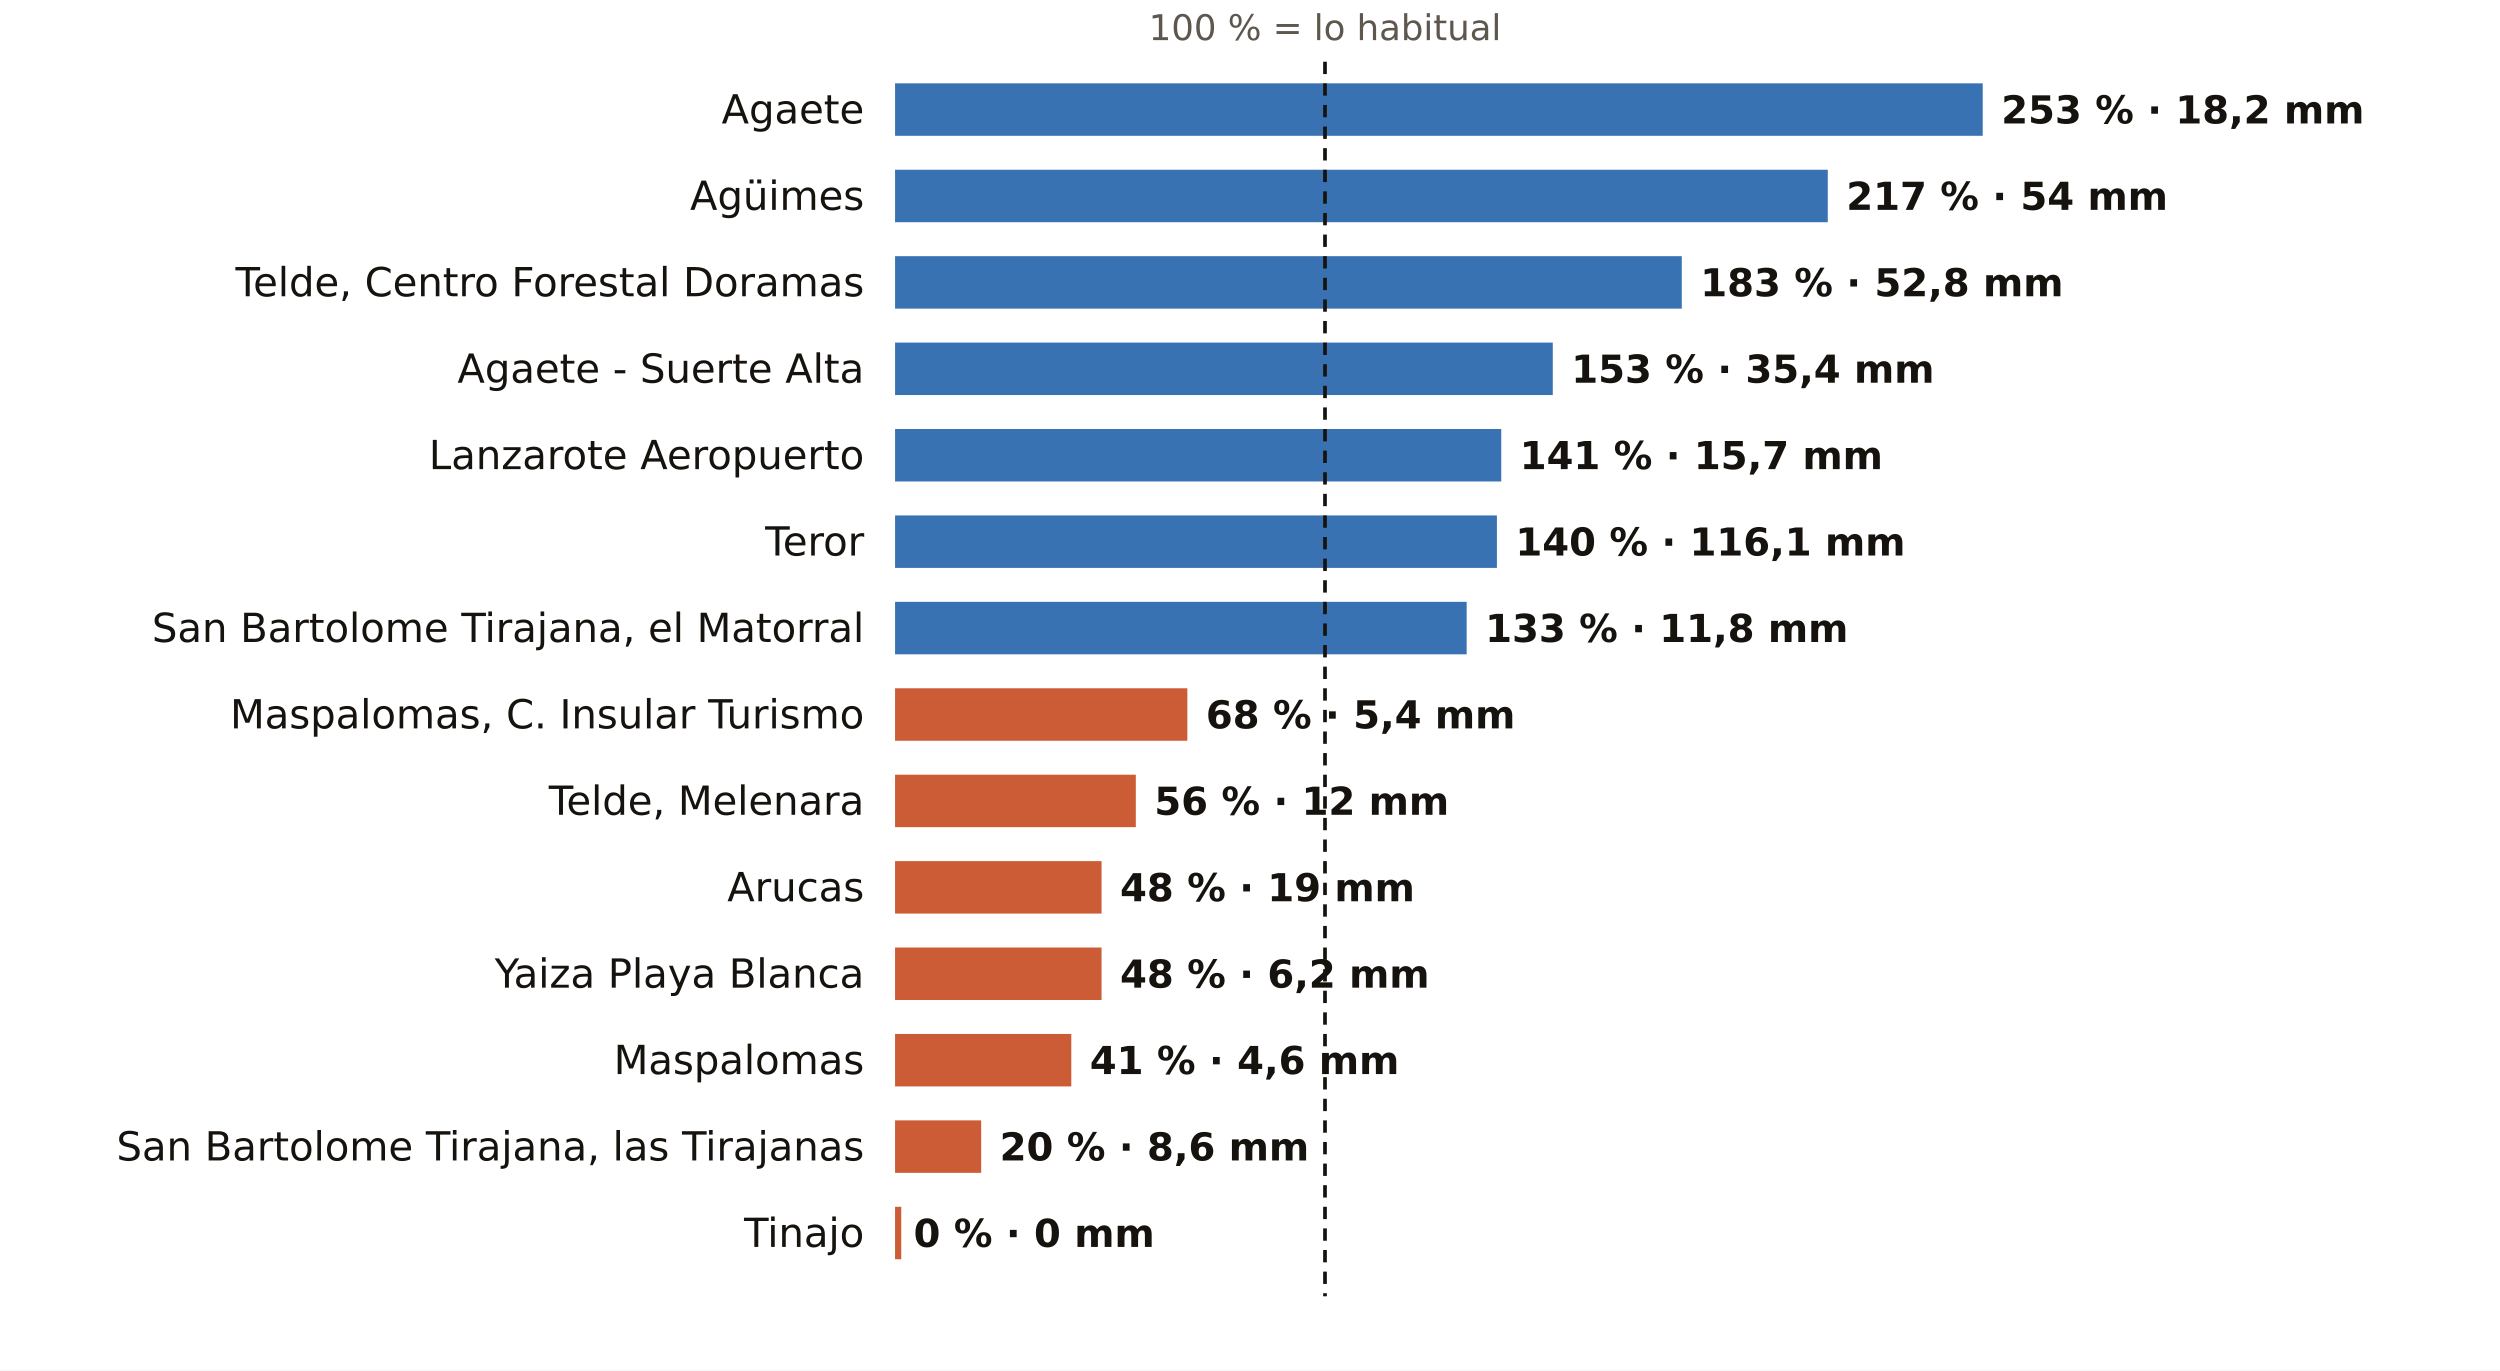
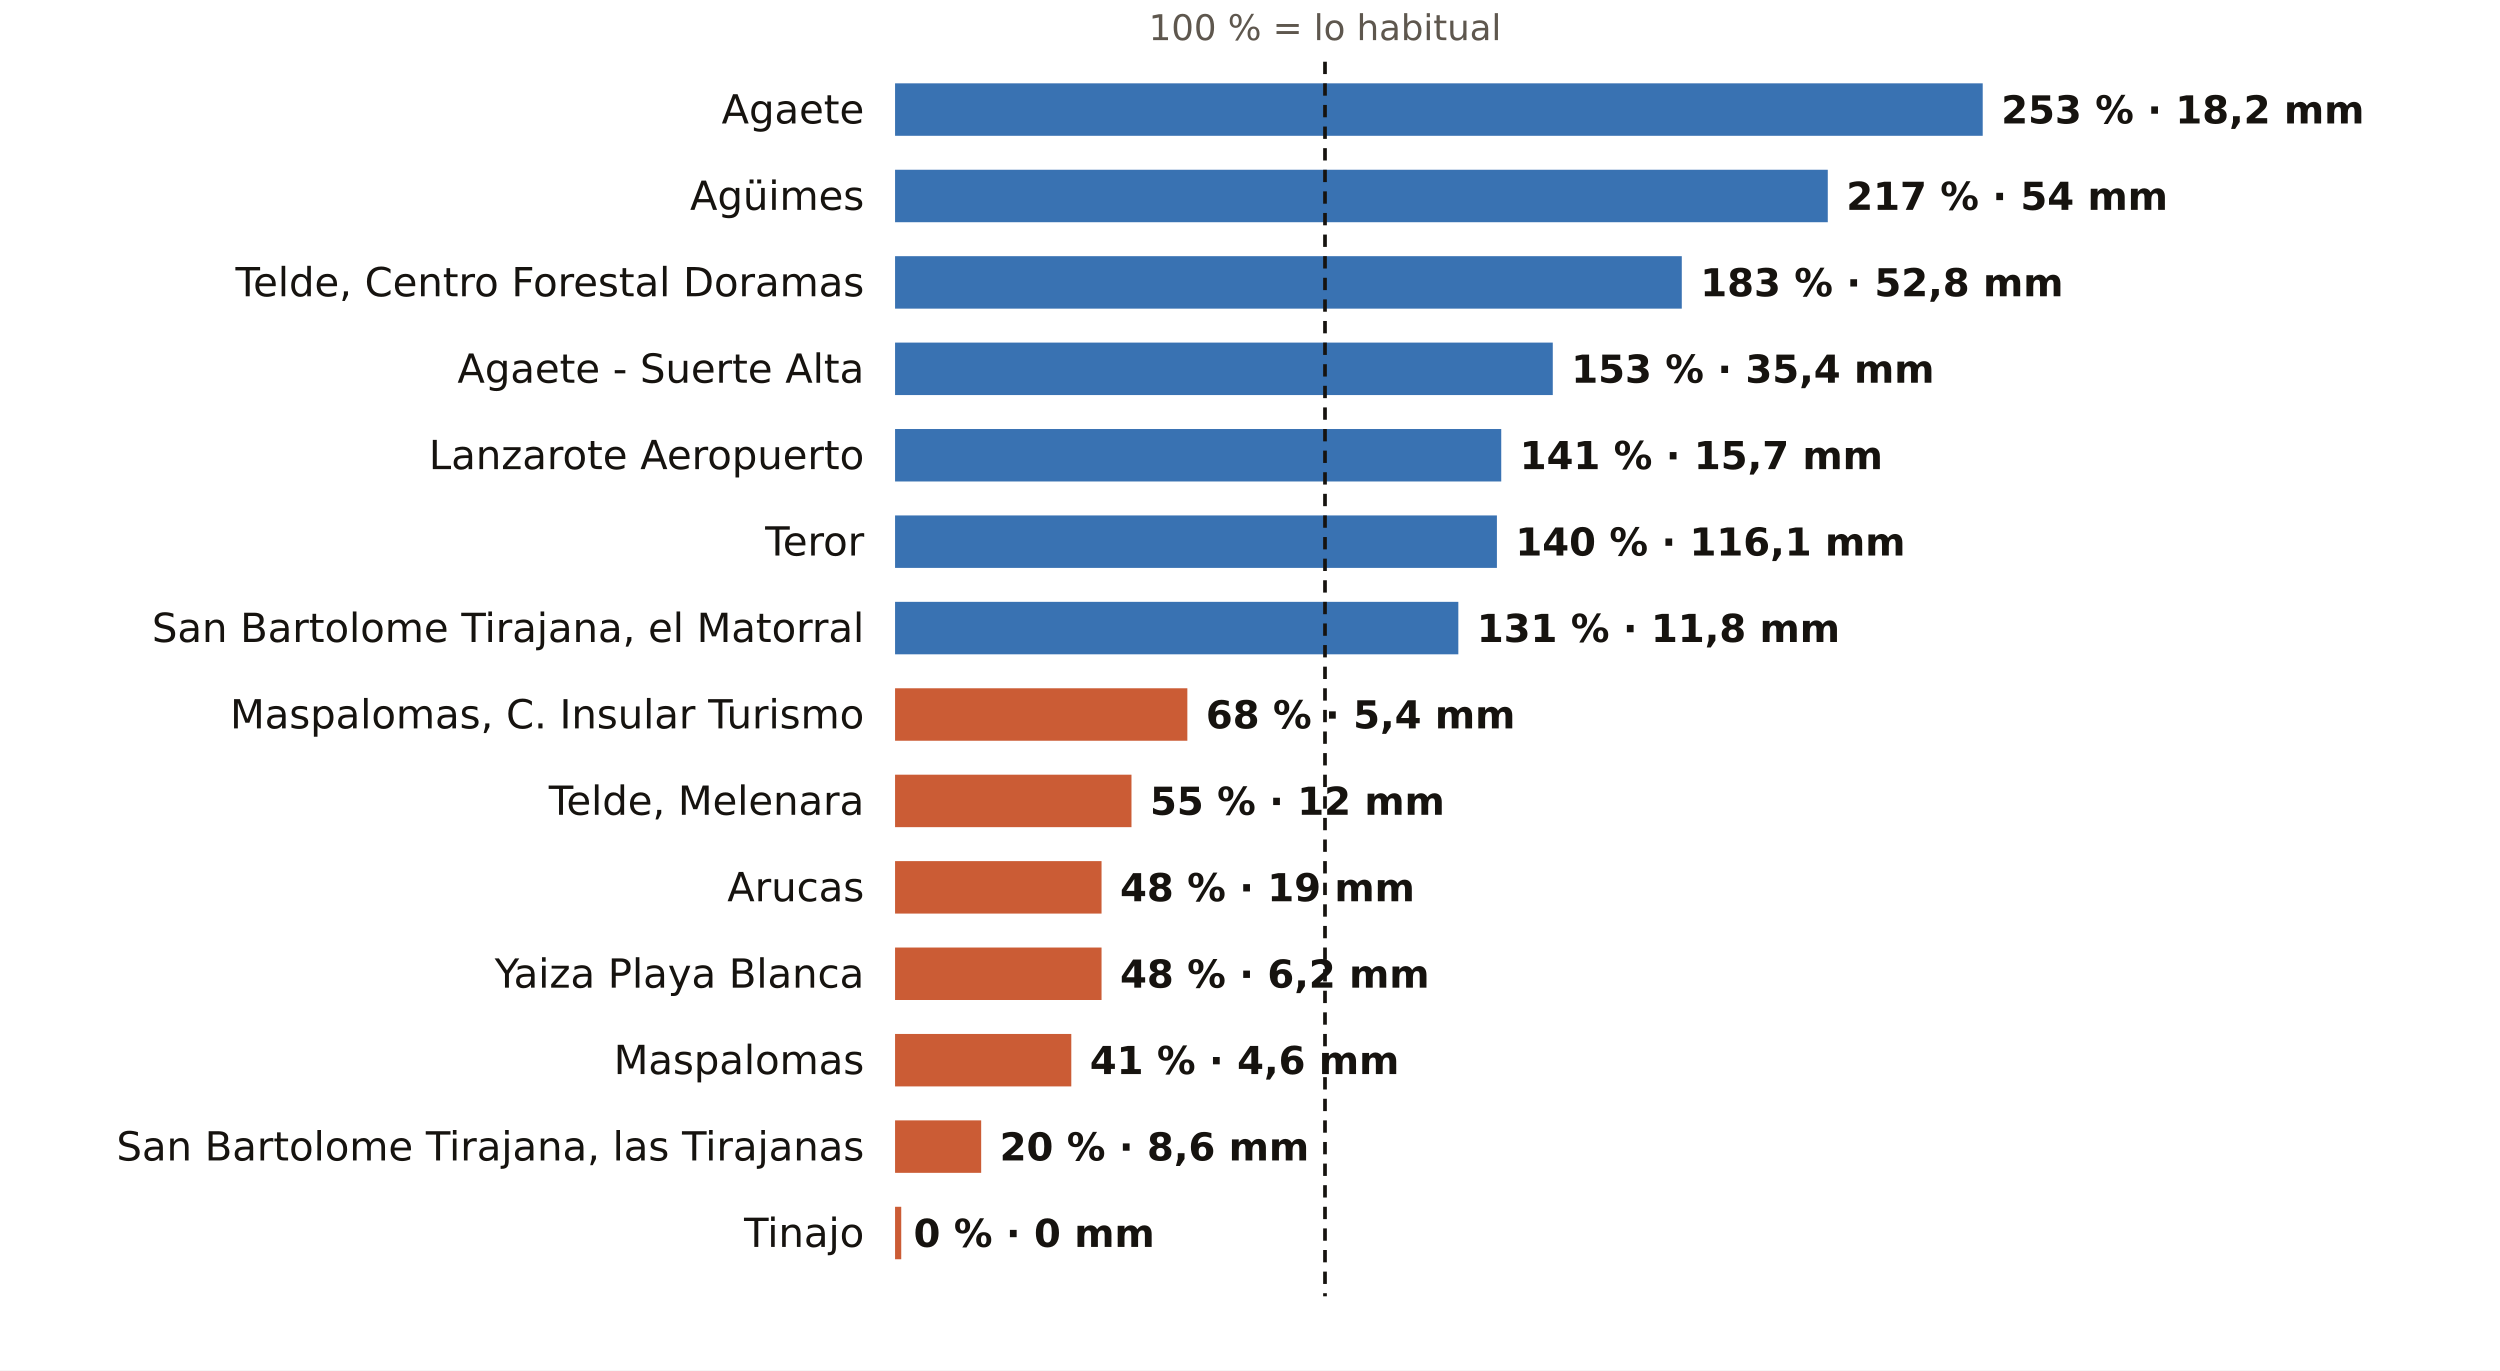
<svg xmlns="http://www.w3.org/2000/svg" viewBox="0 0 810 444" width="810" height="444" role="img" aria-label="El otoño en los pluviómetros de AEMET de Las Palmas: % de lo habitual">
  <rect width="810" height="444" fill="#FFFFFF" />
  <text x="429.3" y="13.0" font-size="11.5" fill="#5E574E" text-anchor="middle" font-weight="400" font-family="Public Sans, DejaVu Sans, Arial, sans-serif">100 % = lo habitual</text>
  <text x="280.0" y="40.0" font-size="13" fill="#16130F" text-anchor="end" font-weight="500" font-family="Public Sans, DejaVu Sans, Arial, sans-serif">Agaete</text>
  <rect x="290" y="27" width="352.4" height="17" fill="#1F5FA8" opacity="0.88" />
  <text x="648.4" y="40.0" font-size="12.5" fill="#16130F" text-anchor="start" font-weight="600" font-family="Public Sans, DejaVu Sans, Arial, sans-serif">253 % · 18,2 mm</text>
  <text x="280.0" y="68.0" font-size="13" fill="#16130F" text-anchor="end" font-weight="500" font-family="Public Sans, DejaVu Sans, Arial, sans-serif">Agüimes</text>
  <rect x="290" y="55" width="302.2" height="17" fill="#1F5FA8" opacity="0.88" />
  <text x="598.2" y="68.0" font-size="12.5" fill="#16130F" text-anchor="start" font-weight="600" font-family="Public Sans, DejaVu Sans, Arial, sans-serif">217 % · 54 mm</text>
  <text x="280.0" y="96.0" font-size="13" fill="#16130F" text-anchor="end" font-weight="500" font-family="Public Sans, DejaVu Sans, Arial, sans-serif">Telde, Centro Forestal Doramas</text>
  <rect x="290" y="83" width="254.9" height="17" fill="#1F5FA8" opacity="0.88" />
  <text x="550.9" y="96.0" font-size="12.5" fill="#16130F" text-anchor="start" font-weight="600" font-family="Public Sans, DejaVu Sans, Arial, sans-serif">183 % · 52,8 mm</text>
  <text x="280.0" y="124.0" font-size="13" fill="#16130F" text-anchor="end" font-weight="500" font-family="Public Sans, DejaVu Sans, Arial, sans-serif">Agaete - Suerte Alta</text>
  <rect x="290" y="111" width="213.1" height="17" fill="#1F5FA8" opacity="0.88" />
  <text x="509.1" y="124.0" font-size="12.5" fill="#16130F" text-anchor="start" font-weight="600" font-family="Public Sans, DejaVu Sans, Arial, sans-serif">153 % · 35,4 mm</text>
  <text x="280.0" y="152.0" font-size="13" fill="#16130F" text-anchor="end" font-weight="500" font-family="Public Sans, DejaVu Sans, Arial, sans-serif">Lanzarote Aeropuerto</text>
  <rect x="290" y="139" width="196.4" height="17" fill="#1F5FA8" opacity="0.88" />
  <text x="492.4" y="152.0" font-size="12.5" fill="#16130F" text-anchor="start" font-weight="600" font-family="Public Sans, DejaVu Sans, Arial, sans-serif">141 % · 15,7 mm</text>
  <text x="280.0" y="180.0" font-size="13" fill="#16130F" text-anchor="end" font-weight="500" font-family="Public Sans, DejaVu Sans, Arial, sans-serif">Teror</text>
  <rect x="290" y="167" width="195.0" height="17" fill="#1F5FA8" opacity="0.88" />
  <text x="491.0" y="180.0" font-size="12.5" fill="#16130F" text-anchor="start" font-weight="600" font-family="Public Sans, DejaVu Sans, Arial, sans-serif">140 % · 116,1 mm</text>
  <text x="280.0" y="208.0" font-size="13" fill="#16130F" text-anchor="end" font-weight="500" font-family="Public Sans, DejaVu Sans, Arial, sans-serif">San Bartolome Tirajana, el Matorral</text>
-   <rect x="290" y="195" width="185.2" height="17" fill="#1F5FA8" opacity="0.88" />
-   <text x="481.2" y="208.0" font-size="12.5" fill="#16130F" text-anchor="start" font-weight="600" font-family="Public Sans, DejaVu Sans, Arial, sans-serif">133 % · 11,8 mm</text>
+   <rect x="290" y="195" width="182.5" height="17" fill="#1F5FA8" opacity="0.88" />
+   <text x="478.5" y="208.0" font-size="12.5" fill="#16130F" text-anchor="start" font-weight="600" font-family="Public Sans, DejaVu Sans, Arial, sans-serif">131 % · 11,8 mm</text>
  <text x="280.0" y="236.0" font-size="13" fill="#16130F" text-anchor="end" font-weight="500" font-family="Public Sans, DejaVu Sans, Arial, sans-serif">Maspalomas, C. Insular Turismo</text>
  <rect x="290" y="223" width="94.7" height="17" fill="#C4461A" opacity="0.88" />
  <text x="390.7" y="236.0" font-size="12.5" fill="#16130F" text-anchor="start" font-weight="600" font-family="Public Sans, DejaVu Sans, Arial, sans-serif">68 % · 5,4 mm</text>
  <text x="280.0" y="264.0" font-size="13" fill="#16130F" text-anchor="end" font-weight="500" font-family="Public Sans, DejaVu Sans, Arial, sans-serif">Telde, Melenara</text>
-   <rect x="290" y="251" width="78.0" height="17" fill="#C4461A" opacity="0.88" />
-   <text x="374.0" y="264.0" font-size="12.5" fill="#16130F" text-anchor="start" font-weight="600" font-family="Public Sans, DejaVu Sans, Arial, sans-serif">56 % · 12 mm</text>
+   <rect x="290" y="251" width="76.6" height="17" fill="#C4461A" opacity="0.88" />
+   <text x="372.6" y="264.0" font-size="12.5" fill="#16130F" text-anchor="start" font-weight="600" font-family="Public Sans, DejaVu Sans, Arial, sans-serif">55 % · 12 mm</text>
  <text x="280.0" y="292.0" font-size="13" fill="#16130F" text-anchor="end" font-weight="500" font-family="Public Sans, DejaVu Sans, Arial, sans-serif">Arucas</text>
  <rect x="290" y="279" width="66.9" height="17" fill="#C4461A" opacity="0.88" />
  <text x="362.9" y="292.0" font-size="12.5" fill="#16130F" text-anchor="start" font-weight="600" font-family="Public Sans, DejaVu Sans, Arial, sans-serif">48 % · 19 mm</text>
  <text x="280.0" y="320.0" font-size="13" fill="#16130F" text-anchor="end" font-weight="500" font-family="Public Sans, DejaVu Sans, Arial, sans-serif">Yaiza Playa Blanca</text>
  <rect x="290" y="307" width="66.9" height="17" fill="#C4461A" opacity="0.88" />
  <text x="362.9" y="320.0" font-size="12.5" fill="#16130F" text-anchor="start" font-weight="600" font-family="Public Sans, DejaVu Sans, Arial, sans-serif">48 % · 6,2 mm</text>
  <text x="280.0" y="348.0" font-size="13" fill="#16130F" text-anchor="end" font-weight="500" font-family="Public Sans, DejaVu Sans, Arial, sans-serif">Maspalomas</text>
  <rect x="290" y="335" width="57.1" height="17" fill="#C4461A" opacity="0.88" />
  <text x="353.1" y="348.0" font-size="12.5" fill="#16130F" text-anchor="start" font-weight="600" font-family="Public Sans, DejaVu Sans, Arial, sans-serif">41 % · 4,6 mm</text>
  <text x="280.0" y="376.0" font-size="13" fill="#16130F" text-anchor="end" font-weight="500" font-family="Public Sans, DejaVu Sans, Arial, sans-serif">San Bartolome Tirajana, las Tirajanas</text>
  <rect x="290" y="363" width="27.9" height="17" fill="#C4461A" opacity="0.88" />
  <text x="323.9" y="376.0" font-size="12.5" fill="#16130F" text-anchor="start" font-weight="600" font-family="Public Sans, DejaVu Sans, Arial, sans-serif">20 % · 8,6 mm</text>
  <text x="280.0" y="404.0" font-size="13" fill="#16130F" text-anchor="end" font-weight="500" font-family="Public Sans, DejaVu Sans, Arial, sans-serif">Tinajo</text>
  <rect x="290" y="391" width="2.0" height="17" fill="#C4461A" opacity="0.88" />
  <text x="296.0" y="404.0" font-size="12.5" fill="#16130F" text-anchor="start" font-weight="600" font-family="Public Sans, DejaVu Sans, Arial, sans-serif">0 % · 0 mm</text>
  <line x1="429.3" x2="429.3" y1="20" y2="420" stroke="#16130F" stroke-width="1.2" stroke-dasharray="4 3" />
</svg>
